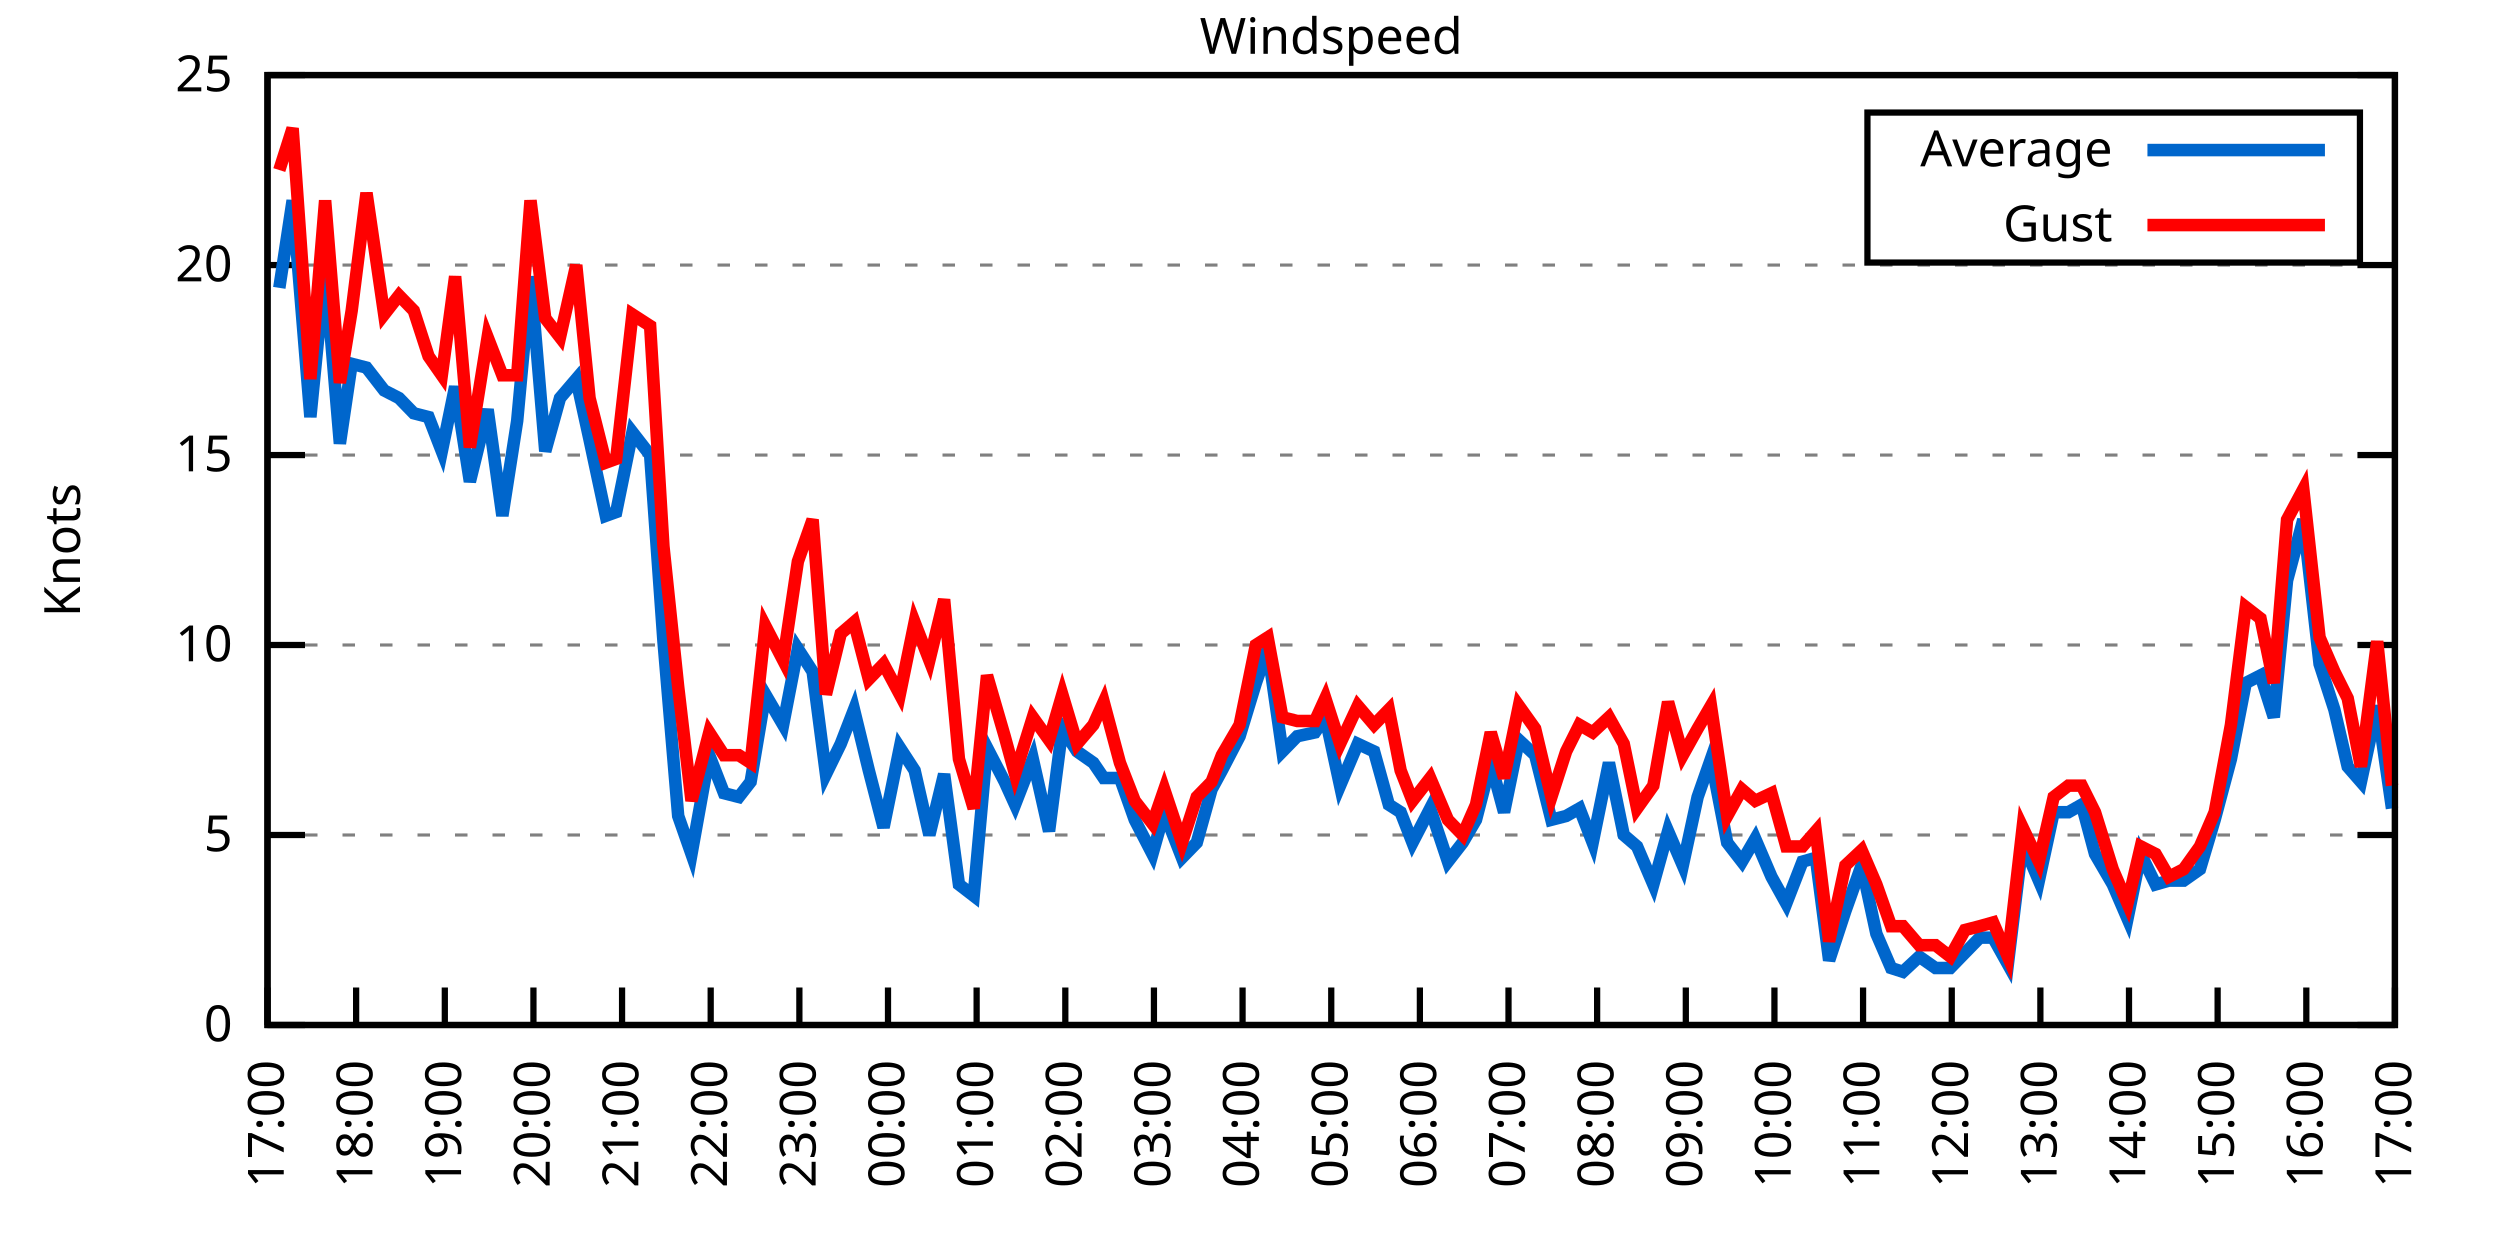
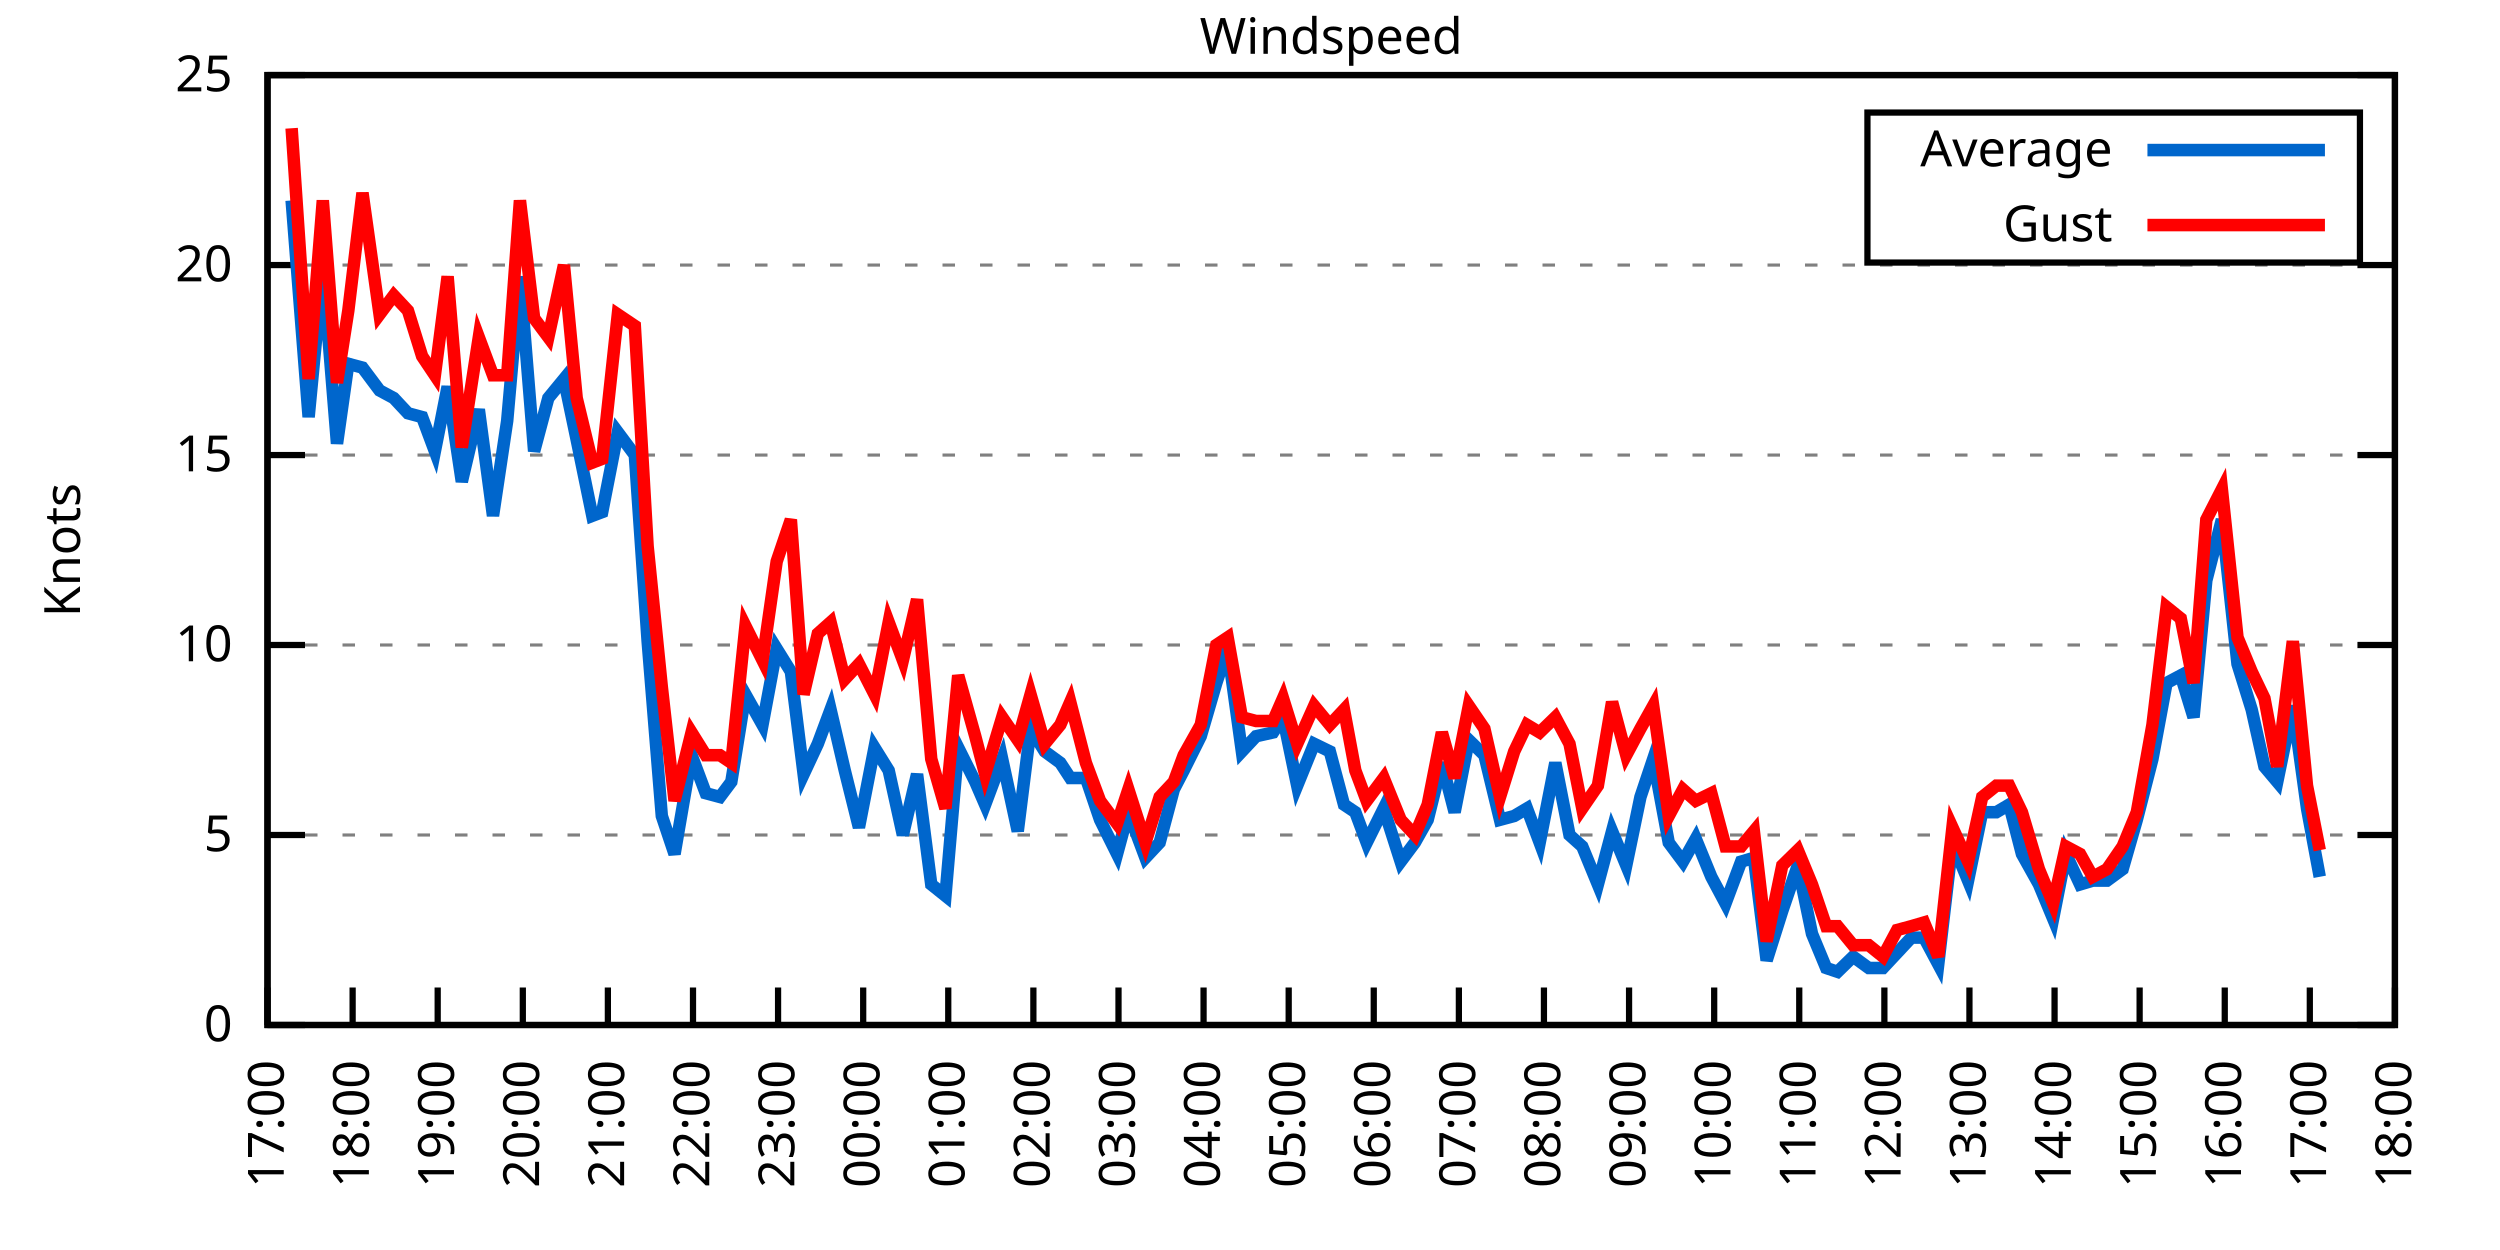
<svg xmlns="http://www.w3.org/2000/svg" xmlns:xlink="http://www.w3.org/1999/xlink" width="400" height="200" viewBox="0 0 400 200">
  <g id="gnuplot_canvas">
    <rect x="0" y="0" width="400" height="200" fill="none" />
    <defs>
      <circle id="gpDot" r="0.5" stroke-width="0.5" stroke="currentColor" />
      <path id="gpPt0" stroke-width="0.333" stroke="currentColor" d="M-1,0 h2 M0,-1 v2" />
      <path id="gpPt1" stroke-width="0.333" stroke="currentColor" d="M-1,-1 L1,1 M1,-1 L-1,1" />
      <path id="gpPt2" stroke-width="0.333" stroke="currentColor" d="M-1,0 L1,0 M0,-1 L0,1 M-1,-1 L1,1 M-1,1 L1,-1" />
      <rect id="gpPt3" stroke-width="0.333" stroke="currentColor" x="-1" y="-1" width="2" height="2" />
      <rect id="gpPt4" stroke-width="0.333" stroke="currentColor" fill="currentColor" x="-1" y="-1" width="2" height="2" />
      <circle id="gpPt5" stroke-width="0.333" stroke="currentColor" cx="0" cy="0" r="1" />
      <use xlink:href="#gpPt5" id="gpPt6" fill="currentColor" stroke="none" />
      <path id="gpPt7" stroke-width="0.333" stroke="currentColor" d="M0,-1.33 L-1.33,0.67 L1.33,0.67 z" />
      <use xlink:href="#gpPt7" id="gpPt8" fill="currentColor" stroke="none" />
      <use xlink:href="#gpPt7" id="gpPt9" stroke="currentColor" transform="rotate(180)" />
      <use xlink:href="#gpPt9" id="gpPt10" fill="currentColor" stroke="none" />
      <use xlink:href="#gpPt3" id="gpPt11" stroke="currentColor" transform="rotate(45)" />
      <use xlink:href="#gpPt11" id="gpPt12" fill="currentColor" stroke="none" />
      <path id="gpPt13" stroke-width="0.333" stroke="currentColor" d="M0,1.330 L1.265,0.411 L0.782,-1.067 L-0.782,-1.076 L-1.265,0.411 z" />
      <use xlink:href="#gpPt13" id="gpPt14" fill="currentColor" stroke="none" />
      <filter id="textbox" filterUnits="objectBoundingBox" x="0" y="0" height="1" width="1">
        <feFlood flood-color="white" flood-opacity="1" result="bgnd" />
        <feComposite in="SourceGraphic" in2="bgnd" operator="atop" />
      </filter>
      <filter id="greybox" filterUnits="objectBoundingBox" x="0" y="0" height="1" width="1">
        <feFlood flood-color="lightgrey" flood-opacity="1" result="grey" />
        <feComposite in="SourceGraphic" in2="grey" operator="atop" />
      </filter>
    </defs>
    <g fill="none" color="white" stroke="currentColor" stroke-width="1.00" stroke-linecap="butt" stroke-linejoin="miter">
</g>
    <g fill="none" color="black" stroke="currentColor" stroke-width="1.00" stroke-linecap="butt" stroke-linejoin="miter">
      <g stroke="none" shape-rendering="crispEdges">
        <polygon fill="rgb(255, 255, 255)" points="42.80,164.00 383.18,164.00 383.18,12.02 42.80,12.02 " />
      </g>
    </g>
    <g fill="none" color="black" stroke="currentColor" stroke-width="1.00" stroke-linecap="butt" stroke-linejoin="miter">
</g>
    <g fill="none" color="black" stroke="black" stroke-width="0.50" stroke-linecap="butt" stroke-linejoin="miter">
</g>
    <g fill="none" color="gray" stroke="currentColor" stroke-width="0.50" stroke-linecap="butt" stroke-linejoin="miter">
      <path stroke="gray" stroke-dasharray="2,4" class="gridline" d="M42.80,164.00 L383.19,164.00  " />
    </g>
    <g fill="none" color="gray" stroke="gray" stroke-width="1.00" stroke-linecap="butt" stroke-linejoin="miter">
</g>
    <g fill="none" color="black" stroke="currentColor" stroke-width="1.00" stroke-linecap="butt" stroke-linejoin="miter">
      <path stroke="black" d="M42.80,164.00 L48.80,164.00 M383.19,164.00 L377.19,164.00  " />
      <g transform="translate(37.20,166.60)" stroke="none" fill="black" font-family="Sans" font-size="8.00" text-anchor="end">
        <text>
          <tspan font-family="Sans"> 0</tspan>
        </text>
      </g>
    </g>
    <g fill="none" color="black" stroke="currentColor" stroke-width="1.00" stroke-linecap="butt" stroke-linejoin="miter">
</g>
    <g fill="none" color="black" stroke="black" stroke-width="0.50" stroke-linecap="butt" stroke-linejoin="miter">
</g>
    <g fill="none" color="gray" stroke="currentColor" stroke-width="0.50" stroke-linecap="butt" stroke-linejoin="miter">
      <path stroke="gray" stroke-dasharray="2,4" class="gridline" d="M42.80,133.60 L383.19,133.60  " />
    </g>
    <g fill="none" color="gray" stroke="gray" stroke-width="1.00" stroke-linecap="butt" stroke-linejoin="miter">
</g>
    <g fill="none" color="black" stroke="currentColor" stroke-width="1.00" stroke-linecap="butt" stroke-linejoin="miter">
      <path stroke="black" d="M42.80,133.60 L48.80,133.60 M383.19,133.60 L377.19,133.60  " />
      <g transform="translate(37.20,136.20)" stroke="none" fill="black" font-family="Sans" font-size="8.00" text-anchor="end">
        <text>
          <tspan font-family="Sans"> 5</tspan>
        </text>
      </g>
    </g>
    <g fill="none" color="black" stroke="currentColor" stroke-width="1.00" stroke-linecap="butt" stroke-linejoin="miter">
</g>
    <g fill="none" color="black" stroke="black" stroke-width="0.50" stroke-linecap="butt" stroke-linejoin="miter">
</g>
    <g fill="none" color="gray" stroke="currentColor" stroke-width="0.50" stroke-linecap="butt" stroke-linejoin="miter">
      <path stroke="gray" stroke-dasharray="2,4" class="gridline" d="M42.80,103.20 L383.19,103.20  " />
    </g>
    <g fill="none" color="gray" stroke="gray" stroke-width="1.00" stroke-linecap="butt" stroke-linejoin="miter">
</g>
    <g fill="none" color="black" stroke="currentColor" stroke-width="1.00" stroke-linecap="butt" stroke-linejoin="miter">
      <path stroke="black" d="M42.80,103.20 L48.80,103.20 M383.19,103.20 L377.19,103.20  " />
      <g transform="translate(37.20,105.80)" stroke="none" fill="black" font-family="Sans" font-size="8.00" text-anchor="end">
        <text>
          <tspan font-family="Sans"> 10</tspan>
        </text>
      </g>
    </g>
    <g fill="none" color="black" stroke="currentColor" stroke-width="1.00" stroke-linecap="butt" stroke-linejoin="miter">
</g>
    <g fill="none" color="black" stroke="black" stroke-width="0.50" stroke-linecap="butt" stroke-linejoin="miter">
</g>
    <g fill="none" color="gray" stroke="currentColor" stroke-width="0.50" stroke-linecap="butt" stroke-linejoin="miter">
      <path stroke="gray" stroke-dasharray="2,4" class="gridline" d="M42.80,72.81 L383.19,72.81  " />
    </g>
    <g fill="none" color="gray" stroke="gray" stroke-width="1.00" stroke-linecap="butt" stroke-linejoin="miter">
</g>
    <g fill="none" color="black" stroke="currentColor" stroke-width="1.00" stroke-linecap="butt" stroke-linejoin="miter">
      <path stroke="black" d="M42.80,72.81 L48.80,72.81 M383.19,72.81 L377.19,72.81  " />
      <g transform="translate(37.20,75.41)" stroke="none" fill="black" font-family="Sans" font-size="8.00" text-anchor="end">
        <text>
          <tspan font-family="Sans"> 15</tspan>
        </text>
      </g>
    </g>
    <g fill="none" color="black" stroke="currentColor" stroke-width="1.00" stroke-linecap="butt" stroke-linejoin="miter">
</g>
    <g fill="none" color="black" stroke="black" stroke-width="0.50" stroke-linecap="butt" stroke-linejoin="miter">
</g>
    <g fill="none" color="gray" stroke="currentColor" stroke-width="0.50" stroke-linecap="butt" stroke-linejoin="miter">
      <path stroke="gray" stroke-dasharray="2,4" class="gridline" d="M42.80,42.41 L383.19,42.41  " />
    </g>
    <g fill="none" color="gray" stroke="gray" stroke-width="1.00" stroke-linecap="butt" stroke-linejoin="miter">
</g>
    <g fill="none" color="black" stroke="currentColor" stroke-width="1.00" stroke-linecap="butt" stroke-linejoin="miter">
      <path stroke="black" d="M42.80,42.41 L48.80,42.41 M383.19,42.41 L377.19,42.41  " />
      <g transform="translate(37.20,45.01)" stroke="none" fill="black" font-family="Sans" font-size="8.00" text-anchor="end">
        <text>
          <tspan font-family="Sans"> 20</tspan>
        </text>
      </g>
    </g>
    <g fill="none" color="black" stroke="currentColor" stroke-width="1.00" stroke-linecap="butt" stroke-linejoin="miter">
</g>
    <g fill="none" color="black" stroke="black" stroke-width="0.50" stroke-linecap="butt" stroke-linejoin="miter">
</g>
    <g fill="none" color="gray" stroke="currentColor" stroke-width="0.50" stroke-linecap="butt" stroke-linejoin="miter">
      <path stroke="gray" stroke-dasharray="2,4" class="gridline" d="M42.80,12.01 L383.19,12.01  " />
    </g>
    <g fill="none" color="gray" stroke="gray" stroke-width="1.00" stroke-linecap="butt" stroke-linejoin="miter">
</g>
    <g fill="none" color="black" stroke="currentColor" stroke-width="1.00" stroke-linecap="butt" stroke-linejoin="miter">
      <path stroke="black" d="M42.80,12.01 L48.80,12.01 M383.19,12.01 L377.19,12.01  " />
      <g transform="translate(37.20,14.61)" stroke="none" fill="black" font-family="Sans" font-size="8.00" text-anchor="end">
        <text>
          <tspan font-family="Sans"> 25</tspan>
        </text>
      </g>
    </g>
    <g fill="none" color="black" stroke="currentColor" stroke-width="1.00" stroke-linecap="butt" stroke-linejoin="miter">
      <path stroke="black" d="M42.80,164.00 L42.80,158.00  " />
      <g transform="translate(45.40,169.60) rotate(270.00)" stroke="none" fill="black" font-family="Sans" font-size="8.00" text-anchor="end">
        <text>
          <tspan font-family="Sans">17:00</tspan>
        </text>
      </g>
    </g>
    <g fill="none" color="black" stroke="currentColor" stroke-width="1.00" stroke-linecap="butt" stroke-linejoin="miter">
-       <path stroke="black" d="M56.98,164.00 L56.98,158.00  " />
-       <g transform="translate(59.58,169.60) rotate(270.00)" stroke="none" fill="black" font-family="Sans" font-size="8.00" text-anchor="end">
+       <path stroke="black" d="M56.42,164.00 L56.42,158.00  " />
+       <g transform="translate(59.02,169.60) rotate(270.00)" stroke="none" fill="black" font-family="Sans" font-size="8.00" text-anchor="end">
        <text>
          <tspan font-family="Sans">18:00</tspan>
        </text>
      </g>
    </g>
    <g fill="none" color="black" stroke="currentColor" stroke-width="1.00" stroke-linecap="butt" stroke-linejoin="miter">
-       <path stroke="black" d="M71.17,164.00 L71.17,158.00  " />
-       <g transform="translate(73.77,169.60) rotate(270.00)" stroke="none" fill="black" font-family="Sans" font-size="8.00" text-anchor="end">
+       <path stroke="black" d="M70.03,164.00 L70.03,158.00  " />
+       <g transform="translate(72.63,169.60) rotate(270.00)" stroke="none" fill="black" font-family="Sans" font-size="8.00" text-anchor="end">
        <text>
          <tspan font-family="Sans">19:00</tspan>
        </text>
      </g>
    </g>
    <g fill="none" color="black" stroke="currentColor" stroke-width="1.00" stroke-linecap="butt" stroke-linejoin="miter">
-       <path stroke="black" d="M85.35,164.00 L85.35,158.00  " />
-       <g transform="translate(87.95,169.60) rotate(270.00)" stroke="none" fill="black" font-family="Sans" font-size="8.00" text-anchor="end">
+       <path stroke="black" d="M83.65,164.00 L83.65,158.00  " />
+       <g transform="translate(86.25,169.60) rotate(270.00)" stroke="none" fill="black" font-family="Sans" font-size="8.00" text-anchor="end">
        <text>
          <tspan font-family="Sans">20:00</tspan>
        </text>
      </g>
    </g>
    <g fill="none" color="black" stroke="currentColor" stroke-width="1.00" stroke-linecap="butt" stroke-linejoin="miter">
-       <path stroke="black" d="M99.53,164.00 L99.53,158.00  " />
-       <g transform="translate(102.13,169.60) rotate(270.00)" stroke="none" fill="black" font-family="Sans" font-size="8.00" text-anchor="end">
+       <path stroke="black" d="M97.26,164.00 L97.26,158.00  " />
+       <g transform="translate(99.86,169.60) rotate(270.00)" stroke="none" fill="black" font-family="Sans" font-size="8.00" text-anchor="end">
        <text>
          <tspan font-family="Sans">21:00</tspan>
        </text>
      </g>
    </g>
    <g fill="none" color="black" stroke="currentColor" stroke-width="1.00" stroke-linecap="butt" stroke-linejoin="miter">
-       <path stroke="black" d="M113.71,164.00 L113.71,158.00  " />
-       <g transform="translate(116.31,169.60) rotate(270.00)" stroke="none" fill="black" font-family="Sans" font-size="8.00" text-anchor="end">
+       <path stroke="black" d="M110.88,164.00 L110.88,158.00  " />
+       <g transform="translate(113.48,169.60) rotate(270.00)" stroke="none" fill="black" font-family="Sans" font-size="8.00" text-anchor="end">
        <text>
          <tspan font-family="Sans">22:00</tspan>
        </text>
      </g>
    </g>
    <g fill="none" color="black" stroke="currentColor" stroke-width="1.00" stroke-linecap="butt" stroke-linejoin="miter">
-       <path stroke="black" d="M127.90,164.00 L127.90,158.00  " />
-       <g transform="translate(130.50,169.60) rotate(270.00)" stroke="none" fill="black" font-family="Sans" font-size="8.00" text-anchor="end">
+       <path stroke="black" d="M124.49,164.00 L124.49,158.00  " />
+       <g transform="translate(127.09,169.60) rotate(270.00)" stroke="none" fill="black" font-family="Sans" font-size="8.00" text-anchor="end">
        <text>
          <tspan font-family="Sans">23:00</tspan>
        </text>
      </g>
    </g>
    <g fill="none" color="black" stroke="currentColor" stroke-width="1.00" stroke-linecap="butt" stroke-linejoin="miter">
-       <path stroke="black" d="M142.08,164.00 L142.08,158.00  " />
-       <g transform="translate(144.68,169.60) rotate(270.00)" stroke="none" fill="black" font-family="Sans" font-size="8.00" text-anchor="end">
+       <path stroke="black" d="M138.11,164.00 L138.11,158.00  " />
+       <g transform="translate(140.71,169.60) rotate(270.00)" stroke="none" fill="black" font-family="Sans" font-size="8.00" text-anchor="end">
        <text>
          <tspan font-family="Sans">00:00</tspan>
        </text>
      </g>
    </g>
    <g fill="none" color="black" stroke="currentColor" stroke-width="1.00" stroke-linecap="butt" stroke-linejoin="miter">
-       <path stroke="black" d="M156.26,164.00 L156.26,158.00  " />
-       <g transform="translate(158.86,169.60) rotate(270.00)" stroke="none" fill="black" font-family="Sans" font-size="8.00" text-anchor="end">
+       <path stroke="black" d="M151.72,164.00 L151.72,158.00  " />
+       <g transform="translate(154.32,169.60) rotate(270.00)" stroke="none" fill="black" font-family="Sans" font-size="8.00" text-anchor="end">
        <text>
          <tspan font-family="Sans">01:00</tspan>
        </text>
      </g>
    </g>
    <g fill="none" color="black" stroke="currentColor" stroke-width="1.00" stroke-linecap="butt" stroke-linejoin="miter">
-       <path stroke="black" d="M170.45,164.00 L170.45,158.00  " />
-       <g transform="translate(173.05,169.60) rotate(270.00)" stroke="none" fill="black" font-family="Sans" font-size="8.00" text-anchor="end">
+       <path stroke="black" d="M165.34,164.00 L165.34,158.00  " />
+       <g transform="translate(167.94,169.60) rotate(270.00)" stroke="none" fill="black" font-family="Sans" font-size="8.00" text-anchor="end">
        <text>
          <tspan font-family="Sans">02:00</tspan>
        </text>
      </g>
    </g>
    <g fill="none" color="black" stroke="currentColor" stroke-width="1.00" stroke-linecap="butt" stroke-linejoin="miter">
-       <path stroke="black" d="M184.63,164.00 L184.63,158.00  " />
-       <g transform="translate(187.23,169.60) rotate(270.00)" stroke="none" fill="black" font-family="Sans" font-size="8.00" text-anchor="end">
+       <path stroke="black" d="M178.96,164.00 L178.96,158.00  " />
+       <g transform="translate(181.56,169.60) rotate(270.00)" stroke="none" fill="black" font-family="Sans" font-size="8.00" text-anchor="end">
        <text>
          <tspan font-family="Sans">03:00</tspan>
        </text>
      </g>
    </g>
    <g fill="none" color="black" stroke="currentColor" stroke-width="1.00" stroke-linecap="butt" stroke-linejoin="miter">
-       <path stroke="black" d="M198.81,164.00 L198.81,158.00  " />
-       <g transform="translate(201.41,169.60) rotate(270.00)" stroke="none" fill="black" font-family="Sans" font-size="8.00" text-anchor="end">
+       <path stroke="black" d="M192.57,164.00 L192.57,158.00  " />
+       <g transform="translate(195.17,169.60) rotate(270.00)" stroke="none" fill="black" font-family="Sans" font-size="8.00" text-anchor="end">
        <text>
          <tspan font-family="Sans">04:00</tspan>
        </text>
      </g>
    </g>
    <g fill="none" color="black" stroke="currentColor" stroke-width="1.00" stroke-linecap="butt" stroke-linejoin="miter">
-       <path stroke="black" d="M213.00,164.00 L213.00,158.00  " />
-       <g transform="translate(215.60,169.60) rotate(270.00)" stroke="none" fill="black" font-family="Sans" font-size="8.00" text-anchor="end">
+       <path stroke="black" d="M206.19,164.00 L206.19,158.00  " />
+       <g transform="translate(208.79,169.60) rotate(270.00)" stroke="none" fill="black" font-family="Sans" font-size="8.00" text-anchor="end">
        <text>
          <tspan font-family="Sans">05:00</tspan>
        </text>
      </g>
    </g>
    <g fill="none" color="black" stroke="currentColor" stroke-width="1.00" stroke-linecap="butt" stroke-linejoin="miter">
-       <path stroke="black" d="M227.18,164.00 L227.18,158.00  " />
-       <g transform="translate(229.78,169.60) rotate(270.00)" stroke="none" fill="black" font-family="Sans" font-size="8.00" text-anchor="end">
+       <path stroke="black" d="M219.80,164.00 L219.80,158.00  " />
+       <g transform="translate(222.40,169.60) rotate(270.00)" stroke="none" fill="black" font-family="Sans" font-size="8.00" text-anchor="end">
        <text>
          <tspan font-family="Sans">06:00</tspan>
        </text>
      </g>
    </g>
    <g fill="none" color="black" stroke="currentColor" stroke-width="1.00" stroke-linecap="butt" stroke-linejoin="miter">
-       <path stroke="black" d="M241.36,164.00 L241.36,158.00  " />
-       <g transform="translate(243.96,169.60) rotate(270.00)" stroke="none" fill="black" font-family="Sans" font-size="8.00" text-anchor="end">
+       <path stroke="black" d="M233.42,164.00 L233.42,158.00  " />
+       <g transform="translate(236.02,169.60) rotate(270.00)" stroke="none" fill="black" font-family="Sans" font-size="8.00" text-anchor="end">
        <text>
          <tspan font-family="Sans">07:00</tspan>
        </text>
      </g>
    </g>
    <g fill="none" color="black" stroke="currentColor" stroke-width="1.00" stroke-linecap="butt" stroke-linejoin="miter">
-       <path stroke="black" d="M255.54,164.00 L255.54,158.00  " />
-       <g transform="translate(258.14,169.60) rotate(270.00)" stroke="none" fill="black" font-family="Sans" font-size="8.00" text-anchor="end">
+       <path stroke="black" d="M247.03,164.00 L247.03,158.00  " />
+       <g transform="translate(249.63,169.60) rotate(270.00)" stroke="none" fill="black" font-family="Sans" font-size="8.00" text-anchor="end">
        <text>
          <tspan font-family="Sans">08:00</tspan>
        </text>
      </g>
    </g>
    <g fill="none" color="black" stroke="currentColor" stroke-width="1.00" stroke-linecap="butt" stroke-linejoin="miter">
-       <path stroke="black" d="M269.73,164.00 L269.73,158.00  " />
-       <g transform="translate(272.33,169.60) rotate(270.00)" stroke="none" fill="black" font-family="Sans" font-size="8.00" text-anchor="end">
+       <path stroke="black" d="M260.65,164.00 L260.65,158.00  " />
+       <g transform="translate(263.25,169.60) rotate(270.00)" stroke="none" fill="black" font-family="Sans" font-size="8.00" text-anchor="end">
        <text>
          <tspan font-family="Sans">09:00</tspan>
        </text>
      </g>
    </g>
    <g fill="none" color="black" stroke="currentColor" stroke-width="1.00" stroke-linecap="butt" stroke-linejoin="miter">
-       <path stroke="black" d="M283.91,164.00 L283.91,158.00  " />
-       <g transform="translate(286.51,169.60) rotate(270.00)" stroke="none" fill="black" font-family="Sans" font-size="8.00" text-anchor="end">
+       <path stroke="black" d="M274.27,164.00 L274.27,158.00  " />
+       <g transform="translate(276.87,169.60) rotate(270.00)" stroke="none" fill="black" font-family="Sans" font-size="8.00" text-anchor="end">
        <text>
          <tspan font-family="Sans">10:00</tspan>
        </text>
      </g>
    </g>
    <g fill="none" color="black" stroke="currentColor" stroke-width="1.00" stroke-linecap="butt" stroke-linejoin="miter">
-       <path stroke="black" d="M298.09,164.00 L298.09,158.00  " />
-       <g transform="translate(300.69,169.60) rotate(270.00)" stroke="none" fill="black" font-family="Sans" font-size="8.00" text-anchor="end">
+       <path stroke="black" d="M287.88,164.00 L287.88,158.00  " />
+       <g transform="translate(290.48,169.60) rotate(270.00)" stroke="none" fill="black" font-family="Sans" font-size="8.00" text-anchor="end">
        <text>
          <tspan font-family="Sans">11:00</tspan>
        </text>
      </g>
    </g>
    <g fill="none" color="black" stroke="currentColor" stroke-width="1.00" stroke-linecap="butt" stroke-linejoin="miter">
-       <path stroke="black" d="M312.28,164.00 L312.28,158.00  " />
-       <g transform="translate(314.88,169.60) rotate(270.00)" stroke="none" fill="black" font-family="Sans" font-size="8.00" text-anchor="end">
+       <path stroke="black" d="M301.50,164.00 L301.50,158.00  " />
+       <g transform="translate(304.10,169.60) rotate(270.00)" stroke="none" fill="black" font-family="Sans" font-size="8.00" text-anchor="end">
        <text>
          <tspan font-family="Sans">12:00</tspan>
        </text>
      </g>
    </g>
    <g fill="none" color="black" stroke="currentColor" stroke-width="1.00" stroke-linecap="butt" stroke-linejoin="miter">
-       <path stroke="black" d="M326.46,164.00 L326.46,158.00  " />
-       <g transform="translate(329.06,169.60) rotate(270.00)" stroke="none" fill="black" font-family="Sans" font-size="8.00" text-anchor="end">
+       <path stroke="black" d="M315.11,164.00 L315.11,158.00  " />
+       <g transform="translate(317.71,169.60) rotate(270.00)" stroke="none" fill="black" font-family="Sans" font-size="8.00" text-anchor="end">
        <text>
          <tspan font-family="Sans">13:00</tspan>
        </text>
      </g>
    </g>
    <g fill="none" color="black" stroke="currentColor" stroke-width="1.00" stroke-linecap="butt" stroke-linejoin="miter">
-       <path stroke="black" d="M340.64,164.00 L340.64,158.00  " />
-       <g transform="translate(343.24,169.60) rotate(270.00)" stroke="none" fill="black" font-family="Sans" font-size="8.00" text-anchor="end">
+       <path stroke="black" d="M328.73,164.00 L328.73,158.00  " />
+       <g transform="translate(331.33,169.60) rotate(270.00)" stroke="none" fill="black" font-family="Sans" font-size="8.00" text-anchor="end">
        <text>
          <tspan font-family="Sans">14:00</tspan>
        </text>
      </g>
    </g>
    <g fill="none" color="black" stroke="currentColor" stroke-width="1.00" stroke-linecap="butt" stroke-linejoin="miter">
-       <path stroke="black" d="M354.82,164.00 L354.82,158.00  " />
-       <g transform="translate(357.42,169.60) rotate(270.00)" stroke="none" fill="black" font-family="Sans" font-size="8.00" text-anchor="end">
+       <path stroke="black" d="M342.34,164.00 L342.34,158.00  " />
+       <g transform="translate(344.94,169.60) rotate(270.00)" stroke="none" fill="black" font-family="Sans" font-size="8.00" text-anchor="end">
        <text>
          <tspan font-family="Sans">15:00</tspan>
        </text>
      </g>
    </g>
    <g fill="none" color="black" stroke="currentColor" stroke-width="1.00" stroke-linecap="butt" stroke-linejoin="miter">
-       <path stroke="black" d="M369.01,164.00 L369.01,158.00  " />
-       <g transform="translate(371.61,169.60) rotate(270.00)" stroke="none" fill="black" font-family="Sans" font-size="8.00" text-anchor="end">
+       <path stroke="black" d="M355.96,164.00 L355.96,158.00  " />
+       <g transform="translate(358.56,169.60) rotate(270.00)" stroke="none" fill="black" font-family="Sans" font-size="8.00" text-anchor="end">
        <text>
          <tspan font-family="Sans">16:00</tspan>
+         </text>
+       </g>
+     </g>
+     <g fill="none" color="black" stroke="currentColor" stroke-width="1.00" stroke-linecap="butt" stroke-linejoin="miter">
+       <path stroke="black" d="M369.57,164.00 L369.57,158.00  " />
+       <g transform="translate(372.17,169.60) rotate(270.00)" stroke="none" fill="black" font-family="Sans" font-size="8.00" text-anchor="end">
+         <text>
+           <tspan font-family="Sans">17:00</tspan>
        </text>
      </g>
    </g>
    <g fill="none" color="black" stroke="currentColor" stroke-width="1.00" stroke-linecap="butt" stroke-linejoin="miter">
      <path stroke="black" d="M383.19,164.00 L383.19,158.00  " />
      <g transform="translate(385.79,169.60) rotate(270.00)" stroke="none" fill="black" font-family="Sans" font-size="8.00" text-anchor="end">
        <text>
-           <tspan font-family="Sans">17:00</tspan>
+           <tspan font-family="Sans">18:00</tspan>
        </text>
      </g>
    </g>
    <g fill="none" color="black" stroke="currentColor" stroke-width="1.00" stroke-linecap="butt" stroke-linejoin="miter">
</g>
    <g fill="none" color="black" stroke="currentColor" stroke-width="1.00" stroke-linecap="butt" stroke-linejoin="miter">
      <path stroke="black" d="M42.80,12.01 L42.80,164.00 L383.19,164.00 L383.19,12.01 L42.80,12.01 Z  " />
    </g>
    <g fill="none" color="black" stroke="currentColor" stroke-width="1.00" stroke-linecap="butt" stroke-linejoin="miter">
</g>
    <g fill="none" color="black" stroke="currentColor" stroke-width="1.00" stroke-linecap="butt" stroke-linejoin="miter">
      <path stroke="black" d="M298.79,42.01 L298.79,18.01 L377.59,18.01 L377.59,42.01 L298.79,42.01 Z  " />
    </g>
    <g id="Windspeed_plot_1">
      <g fill="none" color="white" stroke="black" stroke-width="2.00" stroke-linecap="butt" stroke-linejoin="miter">
</g>
      <g fill="none" color="black" stroke="currentColor" stroke-width="2.00" stroke-linecap="butt" stroke-linejoin="miter">
        <g transform="translate(337.99,26.61)" stroke="none" fill="black" font-family="Sans" font-size="8.00" text-anchor="end">
          <text>
            <tspan font-family="Sans">Average</tspan>
          </text>
        </g>
      </g>
      <g fill="none" color="black" stroke="currentColor" stroke-width="2.00" stroke-linecap="butt" stroke-linejoin="miter">
-         <path stroke="rgb(  0, 102, 204)" d="M343.59,24.01 L371.99,24.01 M44.69,46.06 L46.82,32.07 L49.66,66.73 L52.02,43.02 L54.38,70.98 L56.27,58.21   L58.64,58.82 L61.47,62.47 L63.84,63.69 L66.20,66.12 L68.57,66.73 L70.69,72.20 L72.82,61.86 L75.18,77.06   L78.02,65.51 L80.38,82.53 L82.75,67.33 L84.88,44.23 L87.24,72.20 L89.60,63.69 L92.20,60.65 L94.33,70.37   L96.93,82.53 L98.59,81.93 L101.19,69.16 L104.02,72.81 L106.15,102.60 L108.51,130.56 L110.64,136.64 L113.48,120.83   L115.84,126.91 L118.21,127.52 L120.10,125.09 L122.46,111.11 L125.30,115.97 L127.66,103.81 L130.02,107.46 L132.15,123.87   L134.52,119.01 L136.64,113.54 L139.01,123.27 L141.37,132.39 L143.97,119.62 L146.34,123.27 L148.70,133.60 L151.06,123.87   L153.43,141.51 L155.79,143.33 L157.92,119.62 L160.75,125.09 L162.41,128.74 L165.25,121.44 L167.85,132.99 L169.97,116.58   L172.34,120.23 L174.94,122.05 L176.59,124.48 L179.19,124.48 L181.56,131.17 L184.39,136.64 L186.28,129.95 L189.12,137.25   L191.48,134.82 L193.85,126.31 L195.50,123.27 L198.34,117.80 L200.94,109.28 L202.83,103.81 L205.19,120.23 L207.56,117.80   L210.39,117.19 L212.05,114.76 L214.41,125.70 L217.25,119.01 L219.85,120.23 L222.21,128.74 L224.10,129.95 L226.00,134.82   L228.83,129.35 L231.67,137.86 L234.03,134.82 L236.16,131.17 L238.52,122.05 L240.65,129.95 L243.02,118.40 L245.62,120.83   L248.22,131.17 L250.58,130.56 L252.71,129.35 L254.83,134.82 L257.43,122.05 L259.80,133.60 L261.93,135.43 L264.53,141.51   L266.89,132.99 L269.25,138.47 L271.62,127.52 L273.75,121.44 L276.35,134.82 L278.71,137.86 L280.84,134.21 L283.44,140.29   L285.80,144.55 L288.40,137.86 L290.53,137.25 L292.66,153.66 L295.26,145.76 L297.86,138.47 L300.22,149.41 L302.58,154.88   L304.47,155.49 L307.08,153.06 L309.68,154.88 L312.04,154.88 L314.40,152.45 L316.77,150.02 L318.89,150.02 L321.26,154.27   L323.62,134.82 L326.22,140.90 L328.59,129.95 L330.95,129.95 L333.08,128.74 L335.20,136.64 L338.04,141.51 L340.40,146.98   L342.53,136.64 L344.90,141.51 L347.02,140.90 L349.39,140.90 L351.99,139.07 L354.35,131.17 L356.95,121.44 L359.32,109.28   L361.68,108.07 L363.81,114.76 L365.93,92.87 L368.53,83.14 L371.13,106.24 L373.50,113.54 L375.63,122.66 L377.75,125.09   L380.35,112.93 L382.72,129.35  " />
+         <path stroke="rgb(  0, 102, 204)" d="M343.59,24.01 L371.99,24.01 M46.66,32.07 L49.38,66.73 L51.65,43.02 L53.92,70.98 L55.73,58.21 L58.00,58.82   L60.73,62.47 L63.00,63.69 L65.27,66.12 L67.54,66.73 L69.58,72.20 L71.62,61.86 L73.89,77.06 L76.61,65.51   L78.88,82.53 L81.15,67.33 L83.19,44.23 L85.46,72.20 L87.73,63.69 L90.23,60.65 L92.27,70.37 L94.77,82.53   L96.35,81.93 L98.85,69.16 L101.57,72.81 L103.62,102.60 L105.89,130.56 L107.93,136.64 L110.65,120.83 L112.92,126.91   L115.19,127.52 L117.01,125.09 L119.27,111.11 L122.00,115.97 L124.27,103.81 L126.54,107.46 L128.58,123.87 L130.85,119.01   L132.89,113.54 L135.16,123.27 L137.43,132.39 L139.92,119.62 L142.19,123.27 L144.46,133.60 L146.73,123.87 L149.00,141.51   L151.27,143.33 L153.31,119.62 L156.04,125.09 L157.62,128.74 L160.35,121.44 L162.84,132.99 L164.89,116.58 L167.16,120.23   L169.65,122.05 L171.24,124.48 L173.74,124.48 L176.01,131.17 L178.73,136.64 L180.54,129.95 L183.27,137.25 L185.54,134.82   L187.81,126.31 L189.39,123.27 L192.12,117.80 L194.61,109.28 L196.43,103.81 L198.70,120.23 L200.97,117.80 L203.69,117.19   L205.28,114.76 L207.55,125.70 L210.27,119.01 L212.77,120.23 L215.04,128.74 L216.85,129.95 L218.67,134.82 L221.39,129.35   L224.11,137.86 L226.38,134.82 L228.43,131.17 L230.70,122.05 L232.74,129.95 L235.01,118.40 L237.50,120.83 L240.00,131.17   L242.27,130.56 L244.31,129.35 L246.35,134.82 L248.85,122.05 L251.12,133.60 L253.16,135.43 L255.66,141.51 L257.93,132.99   L260.20,138.47 L262.47,127.52 L264.51,121.44 L267.00,134.82 L269.27,137.86 L271.32,134.21 L273.81,140.29 L276.08,144.55   L278.58,137.86 L280.62,137.25 L282.66,153.66 L285.16,145.76 L287.65,138.47 L289.92,149.41 L292.19,154.88 L294.01,155.49   L296.50,153.06 L299.00,154.88 L301.27,154.88 L303.54,152.45 L305.81,150.02 L307.85,150.02 L310.12,154.27 L312.39,134.82   L314.89,140.90 L317.15,129.95 L319.42,129.95 L321.47,128.74 L323.51,136.64 L326.23,141.51 L328.50,146.98 L330.54,136.64   L332.81,141.51 L334.85,140.90 L337.12,140.90 L339.62,139.07 L341.89,131.17 L344.39,121.44 L346.65,109.28 L348.92,108.07   L350.97,114.76 L353.01,92.87 L355.50,83.14 L358.00,106.24 L360.27,113.54 L362.31,122.66 L364.36,125.09 L366.85,112.93   L369.12,129.35 L371.16,140.29  " />
      </g>
    </g>
    <g id="Windspeed_plot_2">
      <g fill="none" color="black" stroke="currentColor" stroke-width="2.00" stroke-linecap="butt" stroke-linejoin="miter">
        <g transform="translate(337.99,38.61)" stroke="none" fill="black" font-family="Sans" font-size="8.00" text-anchor="end">
          <text>
            <tspan font-family="Sans">Gust</tspan>
          </text>
        </g>
      </g>
      <g fill="none" color="black" stroke="currentColor" stroke-width="2.00" stroke-linecap="butt" stroke-linejoin="miter">
-         <path stroke="rgb(255,   0,   0)" d="M343.59,36.01 L371.99,36.01 M44.69,27.21 L46.82,20.52 L49.66,60.65 L52.02,32.07 L54.38,61.25 L56.27,49.70   L58.64,30.86 L61.47,50.31 L63.84,47.27 L66.20,49.70 L68.57,57.00 L70.69,60.04 L72.82,44.23 L75.18,71.59   L78.02,53.96 L80.38,60.04 L82.75,60.04 L84.88,32.07 L87.24,50.92 L89.60,53.96 L92.20,42.41 L94.33,63.69   L96.93,74.02 L98.59,73.41 L101.19,50.31 L104.02,52.14 L106.15,87.40 L108.51,109.89 L110.64,128.13 L113.48,117.19   L115.84,120.83 L118.21,120.83 L120.10,122.05 L122.46,100.16 L125.30,105.64 L127.66,89.83 L130.02,83.14 L132.15,111.11   L134.52,101.38 L136.64,99.56 L139.01,108.68 L141.37,106.24 L143.97,111.11 L146.34,99.56 L148.70,105.64 L151.06,95.91   L153.43,121.44 L155.79,129.35 L157.92,108.07 L160.75,117.80 L162.41,123.87 L165.25,114.76 L167.85,118.40 L169.97,111.11   L172.34,119.01 L174.94,115.97 L176.59,112.32 L179.19,122.05 L181.56,128.13 L184.39,131.78 L186.28,126.31 L189.12,134.82   L191.48,127.52 L193.85,125.09 L195.50,120.83 L198.34,115.97 L200.94,103.20 L202.83,101.99 L205.19,114.76 L207.56,115.36   L210.39,115.36 L212.05,111.72 L214.41,119.01 L217.25,112.93 L219.85,115.97 L222.21,113.54 L224.10,123.27 L226.00,128.13   L228.83,124.48 L231.67,131.17 L234.03,133.60 L236.16,128.74 L238.52,117.19 L240.65,124.48 L243.02,112.93 L245.62,116.58   L248.22,127.52 L250.58,120.23 L252.71,115.97 L254.83,117.19 L257.43,114.76 L259.80,119.01 L261.93,129.35 L264.53,125.70   L266.89,112.32 L269.25,120.83 L271.62,116.58 L273.75,112.93 L276.35,130.56 L278.71,126.31 L280.84,128.13 L283.44,126.91   L285.80,135.43 L288.40,135.43 L290.53,132.99 L292.66,150.62 L295.26,138.47 L297.86,136.03 L300.22,141.51 L302.58,148.19   L304.47,148.19 L307.08,151.23 L309.68,151.23 L312.04,153.06 L314.40,148.80 L316.77,148.19 L318.89,147.59 L321.26,153.06   L323.62,132.39 L326.22,137.86 L328.59,127.52 L330.95,125.70 L333.08,125.70 L335.20,129.95 L338.04,139.07 L340.40,144.55   L342.53,135.43 L344.90,136.64 L347.02,140.29 L349.39,139.07 L351.99,135.43 L354.35,129.95 L356.95,115.97 L359.32,97.12   L361.68,98.95 L363.81,109.28 L365.93,83.14 L368.53,78.28 L371.13,101.99 L373.50,107.46 L375.63,111.72 L377.75,122.66   L380.35,102.60 L382.72,125.70  " />
+         <path stroke="rgb(255,   0,   0)" d="M343.59,36.01 L371.99,36.01 M46.66,20.52 L49.38,60.65 L51.65,32.07 L53.92,61.25 L55.73,49.70 L58.00,30.86   L60.73,50.31 L63.00,47.27 L65.27,49.70 L67.54,57.00 L69.58,60.04 L71.62,44.23 L73.89,71.59 L76.61,53.96   L78.88,60.04 L81.15,60.04 L83.19,32.07 L85.46,50.92 L87.73,53.96 L90.23,42.41 L92.27,63.69 L94.77,74.02   L96.35,73.41 L98.85,50.31 L101.57,52.14 L103.62,87.40 L105.89,109.89 L107.93,128.13 L110.65,117.19 L112.92,120.83   L115.19,120.83 L117.01,122.05 L119.27,100.16 L122.00,105.64 L124.27,89.83 L126.54,83.14 L128.58,111.11 L130.85,101.38   L132.89,99.56 L135.16,108.68 L137.43,106.24 L139.92,111.11 L142.19,99.56 L144.46,105.64 L146.73,95.91 L149.00,121.44   L151.27,129.35 L153.31,108.07 L156.04,117.80 L157.62,123.87 L160.35,114.76 L162.84,118.40 L164.89,111.11 L167.16,119.01   L169.65,115.97 L171.24,112.32 L173.74,122.05 L176.01,128.13 L178.73,131.78 L180.54,126.31 L183.27,134.82 L185.54,127.52   L187.81,125.09 L189.39,120.83 L192.12,115.97 L194.61,103.20 L196.43,101.99 L198.70,114.76 L200.97,115.36 L203.69,115.36   L205.28,111.72 L207.55,119.01 L210.27,112.93 L212.77,115.97 L215.04,113.54 L216.85,123.27 L218.67,128.13 L221.39,124.48   L224.11,131.17 L226.38,133.60 L228.43,128.74 L230.70,117.19 L232.74,124.48 L235.01,112.93 L237.50,116.58 L240.00,127.52   L242.27,120.23 L244.31,115.97 L246.35,117.19 L248.85,114.76 L251.12,119.01 L253.16,129.35 L255.66,125.70 L257.93,112.32   L260.20,120.83 L262.47,116.58 L264.51,112.93 L267.00,130.56 L269.27,126.31 L271.32,128.13 L273.81,126.91 L276.08,135.43   L278.58,135.43 L280.62,132.99 L282.66,150.62 L285.16,138.47 L287.65,136.03 L289.92,141.51 L292.19,148.19 L294.01,148.19   L296.50,151.23 L299.00,151.23 L301.27,153.06 L303.54,148.80 L305.81,148.19 L307.85,147.59 L310.12,153.06 L312.39,132.39   L314.89,137.86 L317.15,127.52 L319.42,125.70 L321.47,125.70 L323.51,129.95 L326.23,139.07 L328.50,144.55 L330.54,135.43   L332.81,136.64 L334.85,140.29 L337.12,139.07 L339.62,135.43 L341.89,129.95 L344.39,115.97 L346.65,97.12 L348.92,98.95   L350.97,109.28 L353.01,83.14 L355.50,78.28 L358.00,101.99 L360.27,107.46 L362.31,111.72 L364.36,122.66 L366.85,102.60   L369.12,125.70 L371.16,136.03  " />
      </g>
    </g>
    <g fill="none" color="black" stroke="currentColor" stroke-width="2.00" stroke-linecap="butt" stroke-linejoin="miter">
</g>
    <g fill="none" color="black" stroke="black" stroke-width="1.00" stroke-linecap="butt" stroke-linejoin="miter">
</g>
    <g fill="none" color="black" stroke="currentColor" stroke-width="1.00" stroke-linecap="butt" stroke-linejoin="miter">
      <path stroke="black" d="M42.80,12.01 L42.80,164.00 L383.19,164.00 L383.19,12.01 L42.80,12.01 Z  " />
      <g transform="translate(12.80,88.01) rotate(270.00)" stroke="none" fill="black" font-family="Sans" font-size="8.00" text-anchor="middle">
        <text>
          <tspan font-family="Sans">Knots</tspan>
        </text>
      </g>
    </g>
    <g fill="none" color="black" stroke="currentColor" stroke-width="1.00" stroke-linecap="butt" stroke-linejoin="miter">
</g>
    <g fill="none" color="black" stroke="currentColor" stroke-width="1.00" stroke-linecap="butt" stroke-linejoin="miter">
      <g transform="translate(212.99,8.61)" stroke="none" fill="black" font-family="Sans" font-size="8.00" text-anchor="middle">
        <text>
          <tspan font-family="Sans">Windspeed</tspan>
        </text>
      </g>
    </g>
    <g fill="none" color="black" stroke="currentColor" stroke-width="1.00" stroke-linecap="butt" stroke-linejoin="miter">
</g>
  </g>
</svg>
